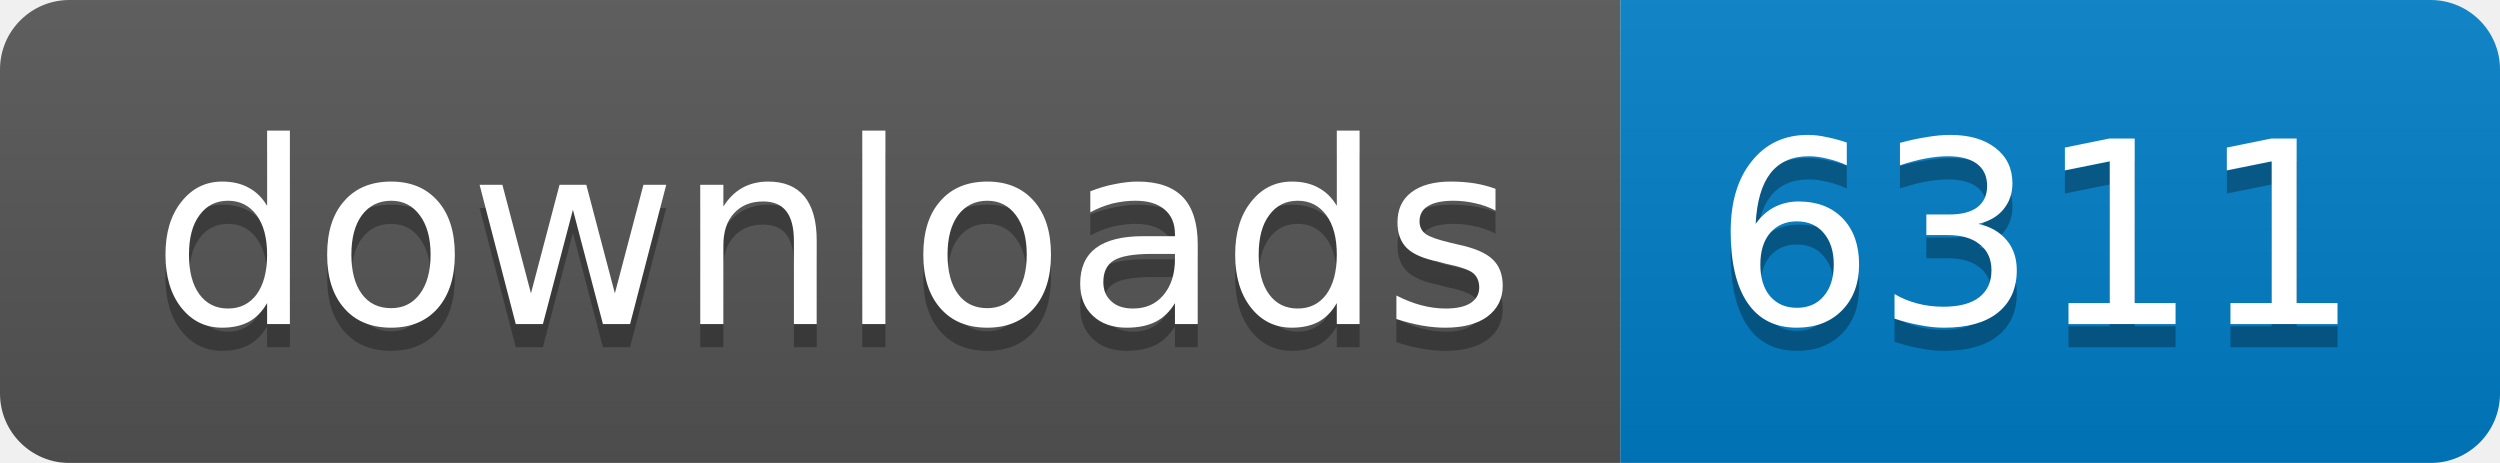
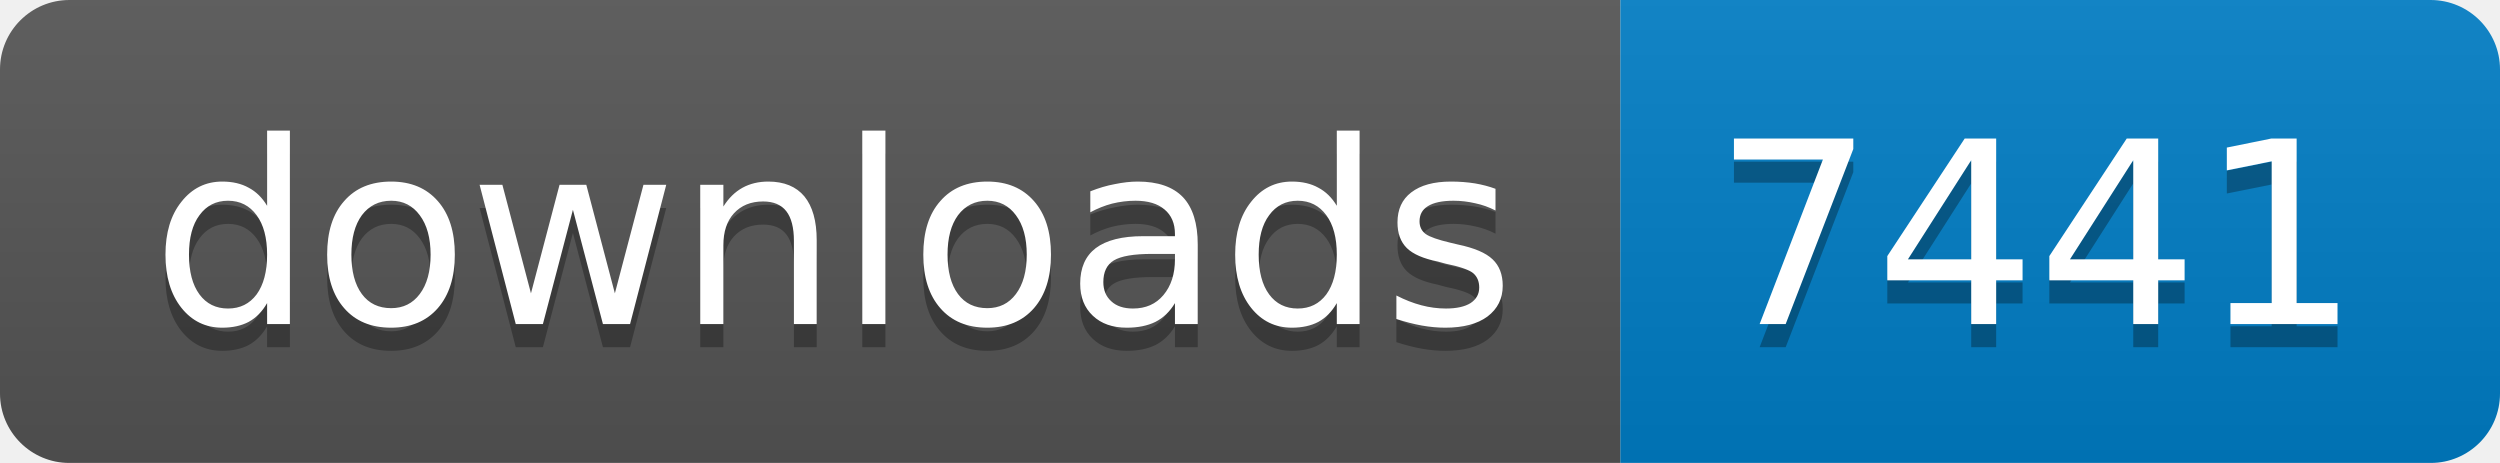
<svg xmlns="http://www.w3.org/2000/svg" width="108" height="20">
  <linearGradient id="b" x2="0" y2="100%">
    <stop offset="0" stop-color="#bbb" stop-opacity=".1" />
    <stop offset="1" stop-opacity=".1" />
  </linearGradient>
  <mask id="a">
    <rect width="108" height="20" rx="3" fill="#fff" />
  </mask>
  <g mask="url(#a)">
    <path fill="#555" d="M0 0h70v20H0z" />
    <path fill="#007ec6" d="M70 0h38v20H70z" />
    <path fill="url(#b)" d="M0 0h108v20H0z" />
  </g>
  <g fill="#fff" text-anchor="middle" font-family="DejaVu Sans,Verdana,Geneva,sans-serif" font-size="11">
    <text x="36" y="15" fill="#010101" fill-opacity=".3">
      downloads
    </text>
    <text x="36" y="14">
      downloads
    </text>
    <text x="88" y="15" fill="#010101" fill-opacity=".3">
-       6311
+       7441
    </text>
    <text x="88" y="14">
-       6311
+       7441
    </text>
  </g>
</svg>
